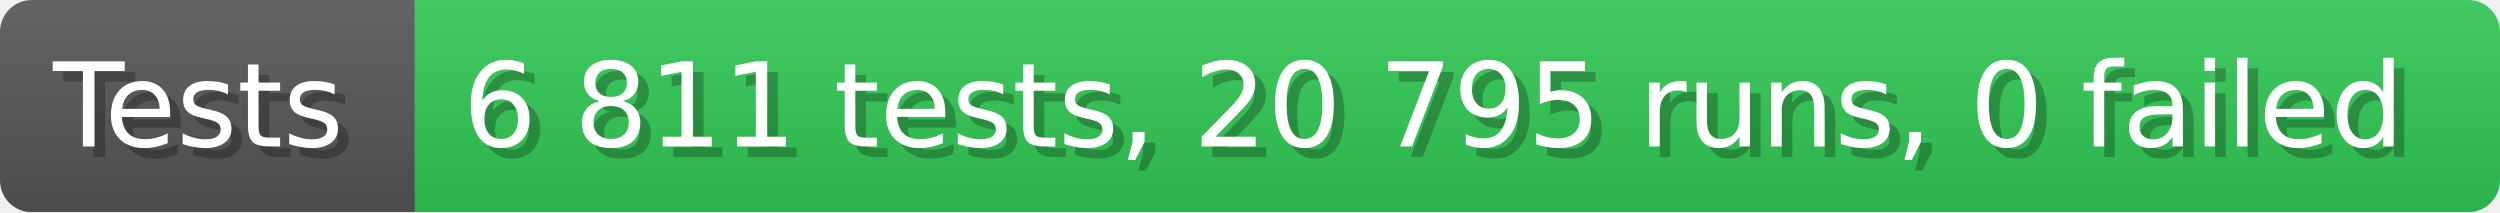
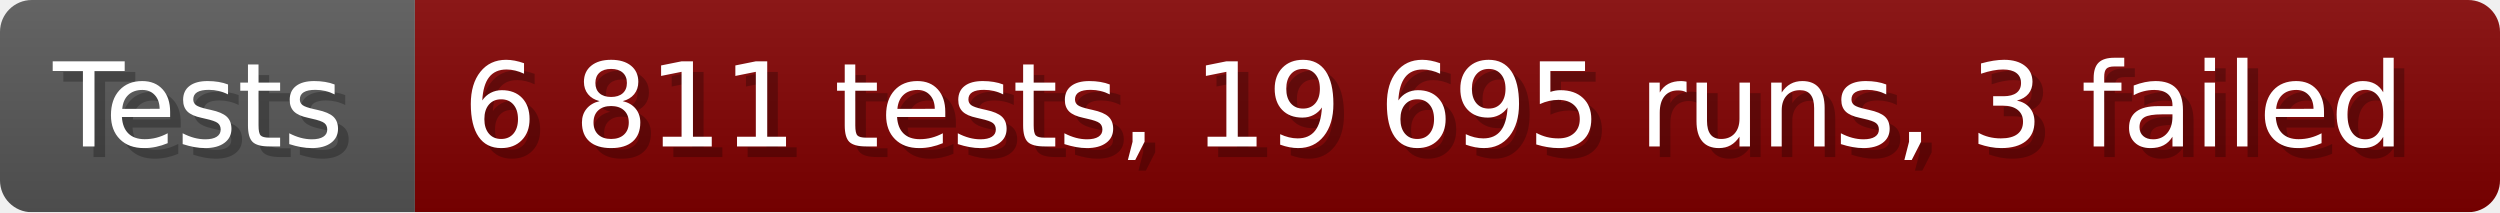
- <svg xmlns="http://www.w3.org/2000/svg" width="235.6" height="20" viewBox="0 0 2356 200" role="img" aria-label="Tests: 6 811 tests, 20 795 runs, 0 failed">
+ <svg xmlns="http://www.w3.org/2000/svg" width="235.6" height="20" viewBox="0 0 2356 200" role="img" aria-label="Tests: 6 811 tests, 19 695 runs, 3 failed">
  <linearGradient id="a" x2="0" y2="100%">
    <stop offset="0" stop-opacity=".1" stop-color="#EEE" />
    <stop offset="1" stop-opacity=".1" />
  </linearGradient>
  <mask id="m">
    <rect width="2356" height="200" rx="30" fill="#FFF" />
  </mask>
  <g mask="url(#m)">
    <rect width="391" height="200" fill="#555" />
-     <rect width="1965" height="200" fill="#31c653" x="391" />
+     <rect width="1965" height="200" fill="#800000" x="391" />
    <rect width="2356" height="200" fill="url(#a)" />
  </g>
  <g aria-hidden="true" fill="#fff" text-anchor="start" font-family="Verdana,DejaVu Sans,sans-serif" font-size="110">
    <text x="60" y="148" textLength="291" fill="#000" opacity="0.25">Tests</text>
    <text x="50" y="138" textLength="291">Tests</text>
-     <text x="446" y="148" textLength="1865" fill="#000" opacity="0.25">6 811 tests, 20 795 runs, 0 failed</text>
-     <text x="436" y="138" textLength="1865">6 811 tests, 20 795 runs, 0 failed</text>
+     <text x="446" y="148" textLength="1865" fill="#000" opacity="0.25">6 811 tests, 19 695 runs, 3 failed</text>
+     <text x="436" y="138" textLength="1865">6 811 tests, 19 695 runs, 3 failed</text>
  </g>
</svg>
